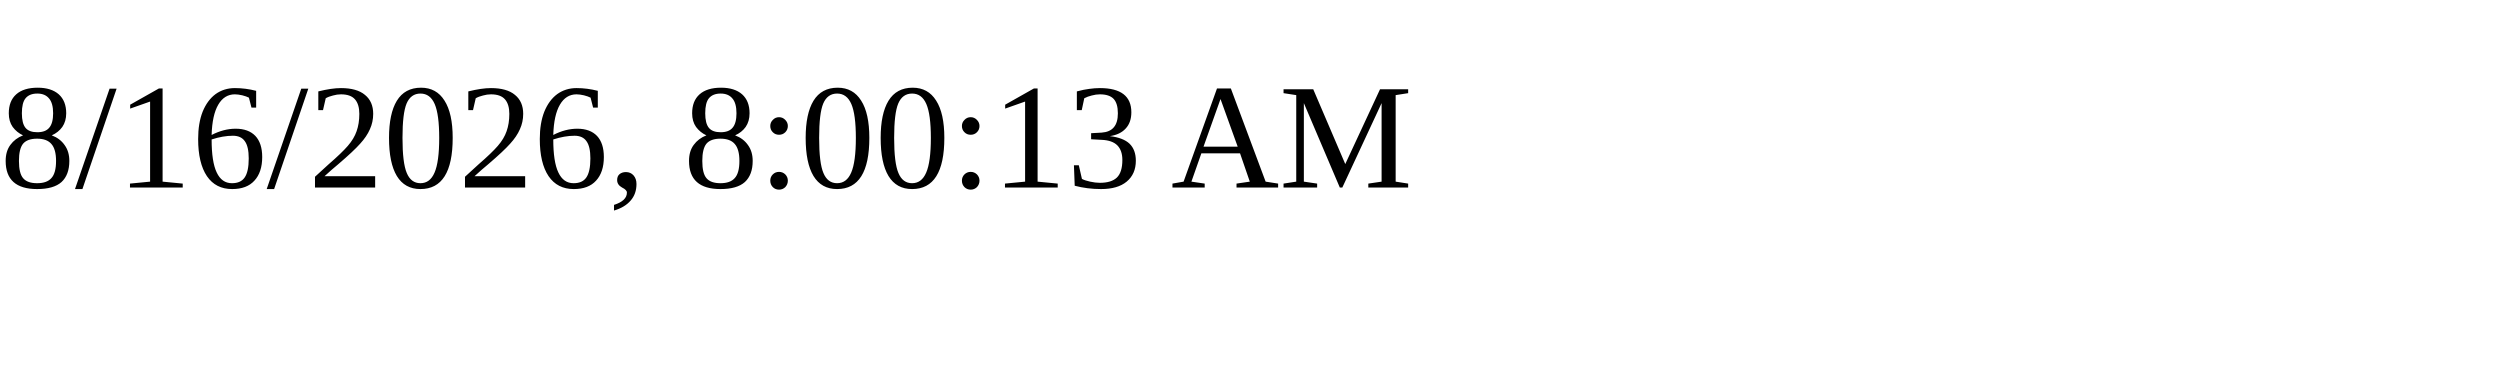
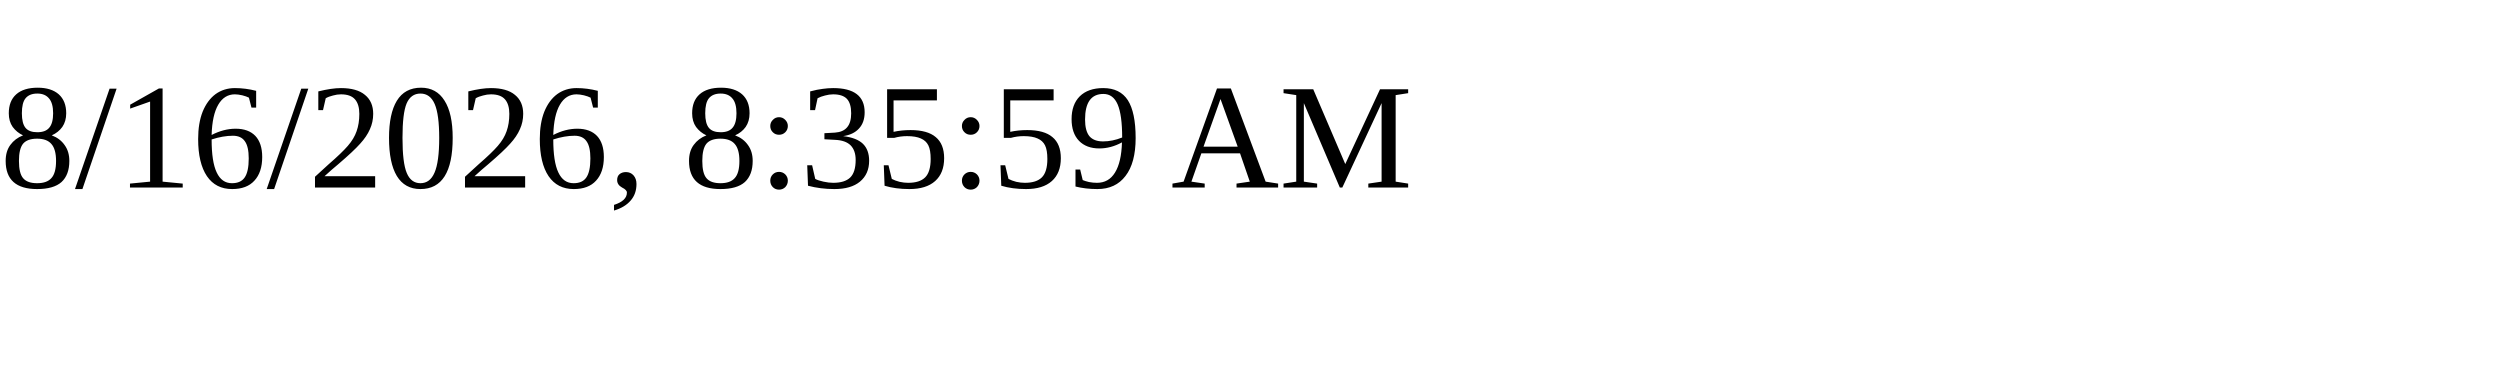
<svg xmlns="http://www.w3.org/2000/svg" height="30" width="200">
-   <text x="0" y="15">8/16/2026, 8:00:13 AM</text>
+   <text x="0" y="15">8/16/2026, 8:35:59 AM</text>
</svg>
